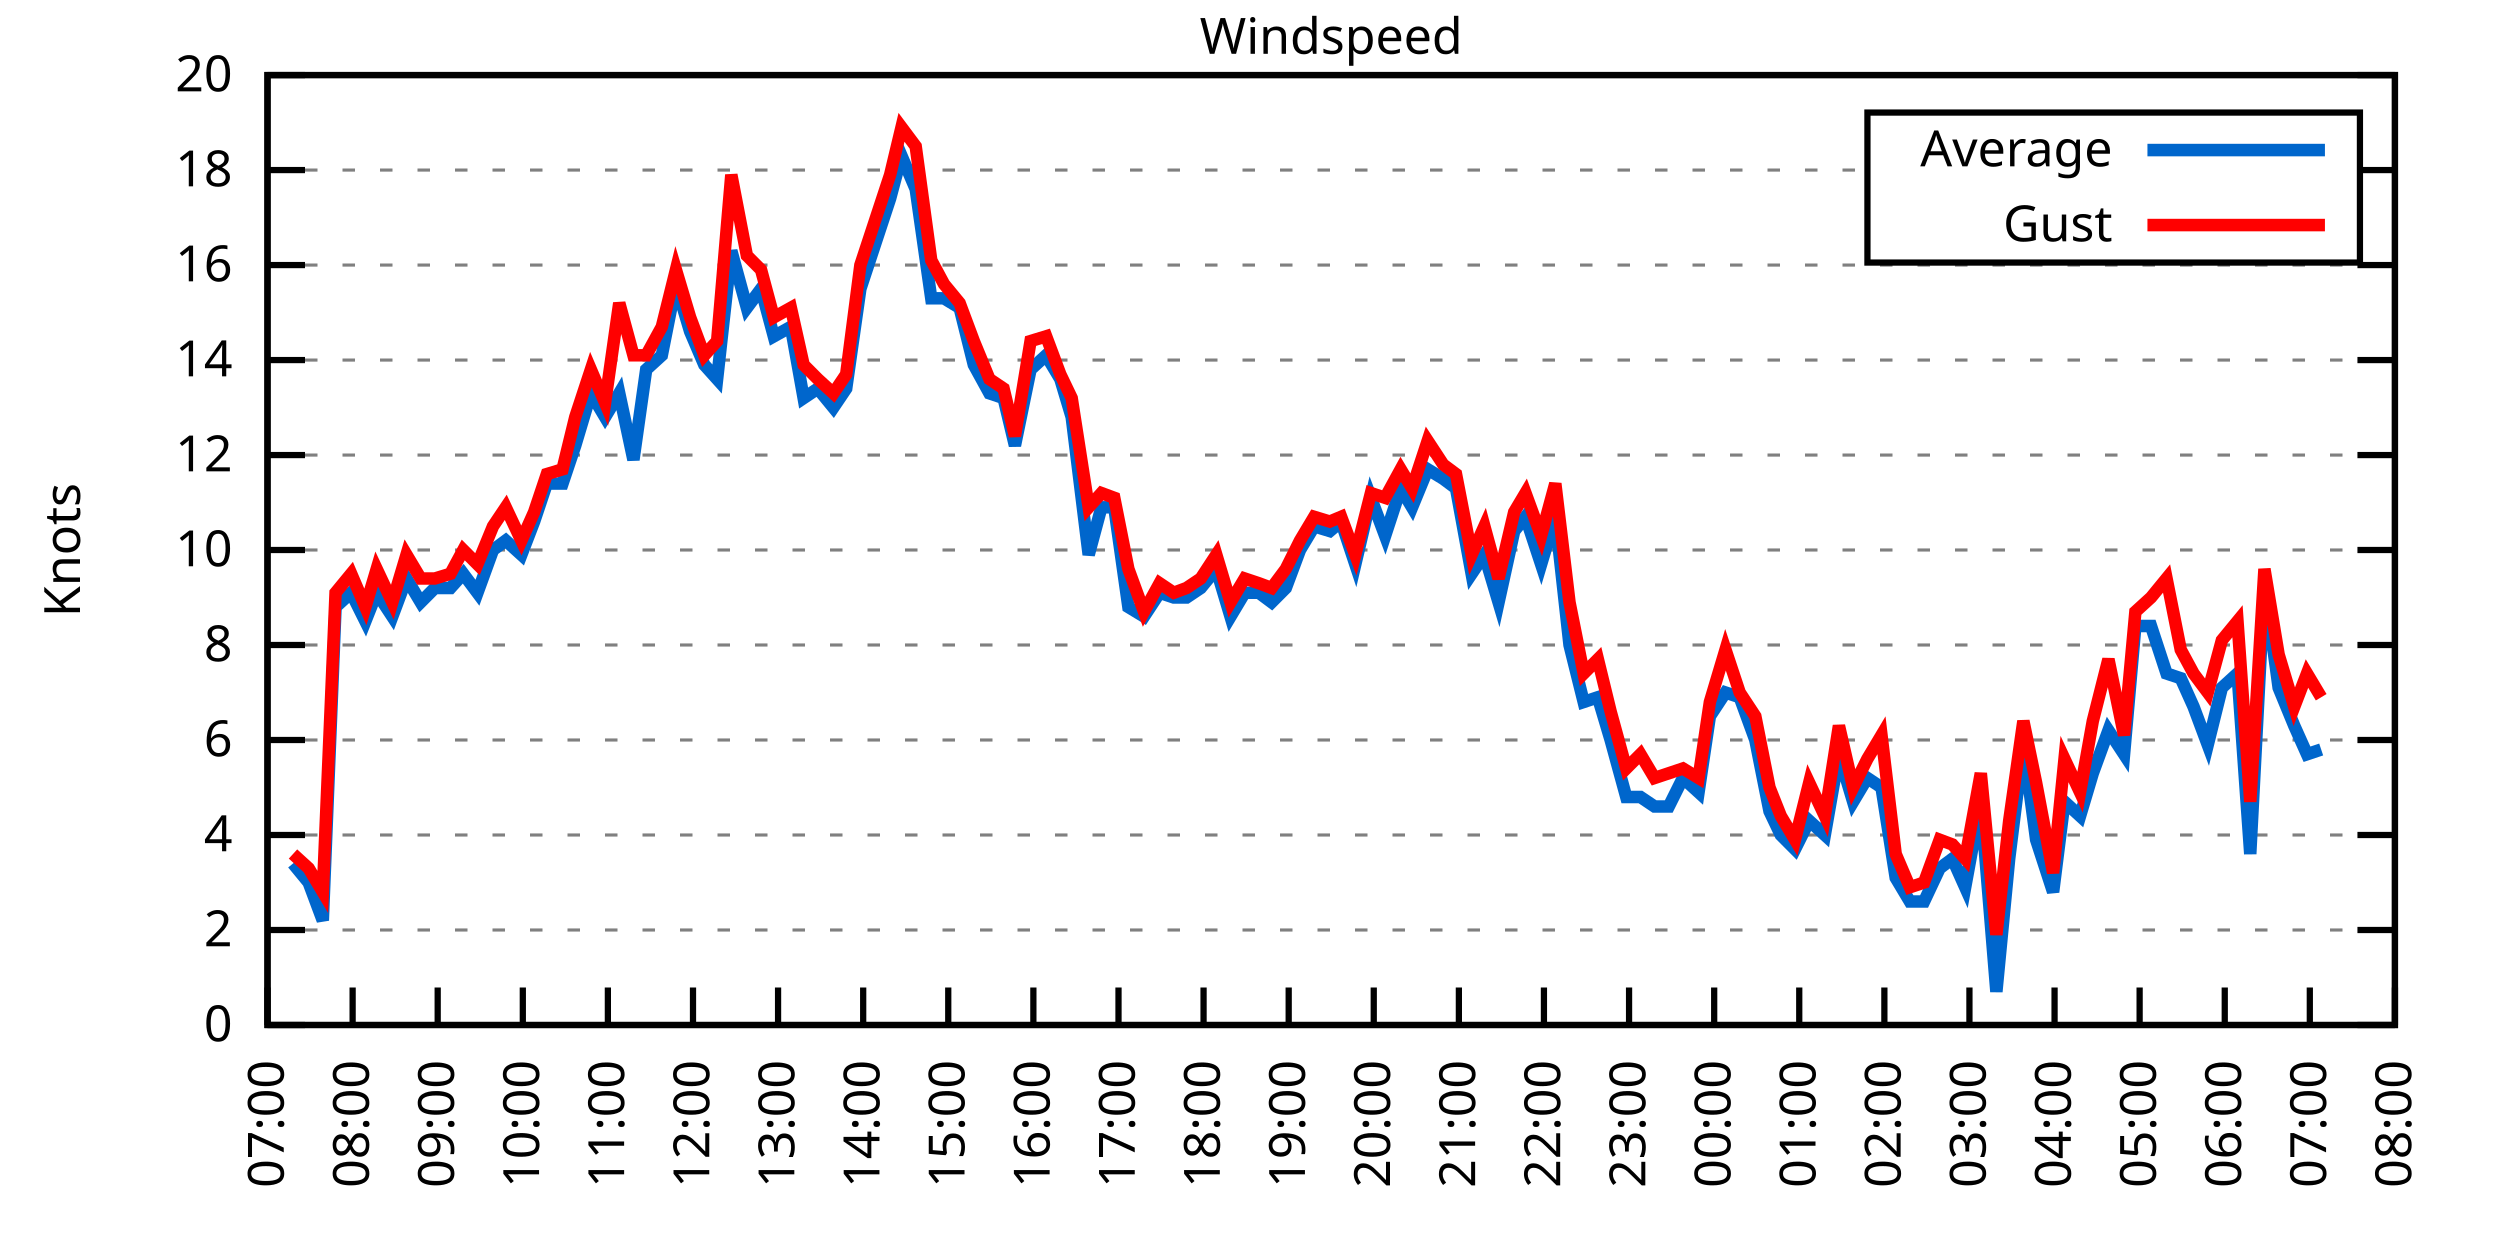
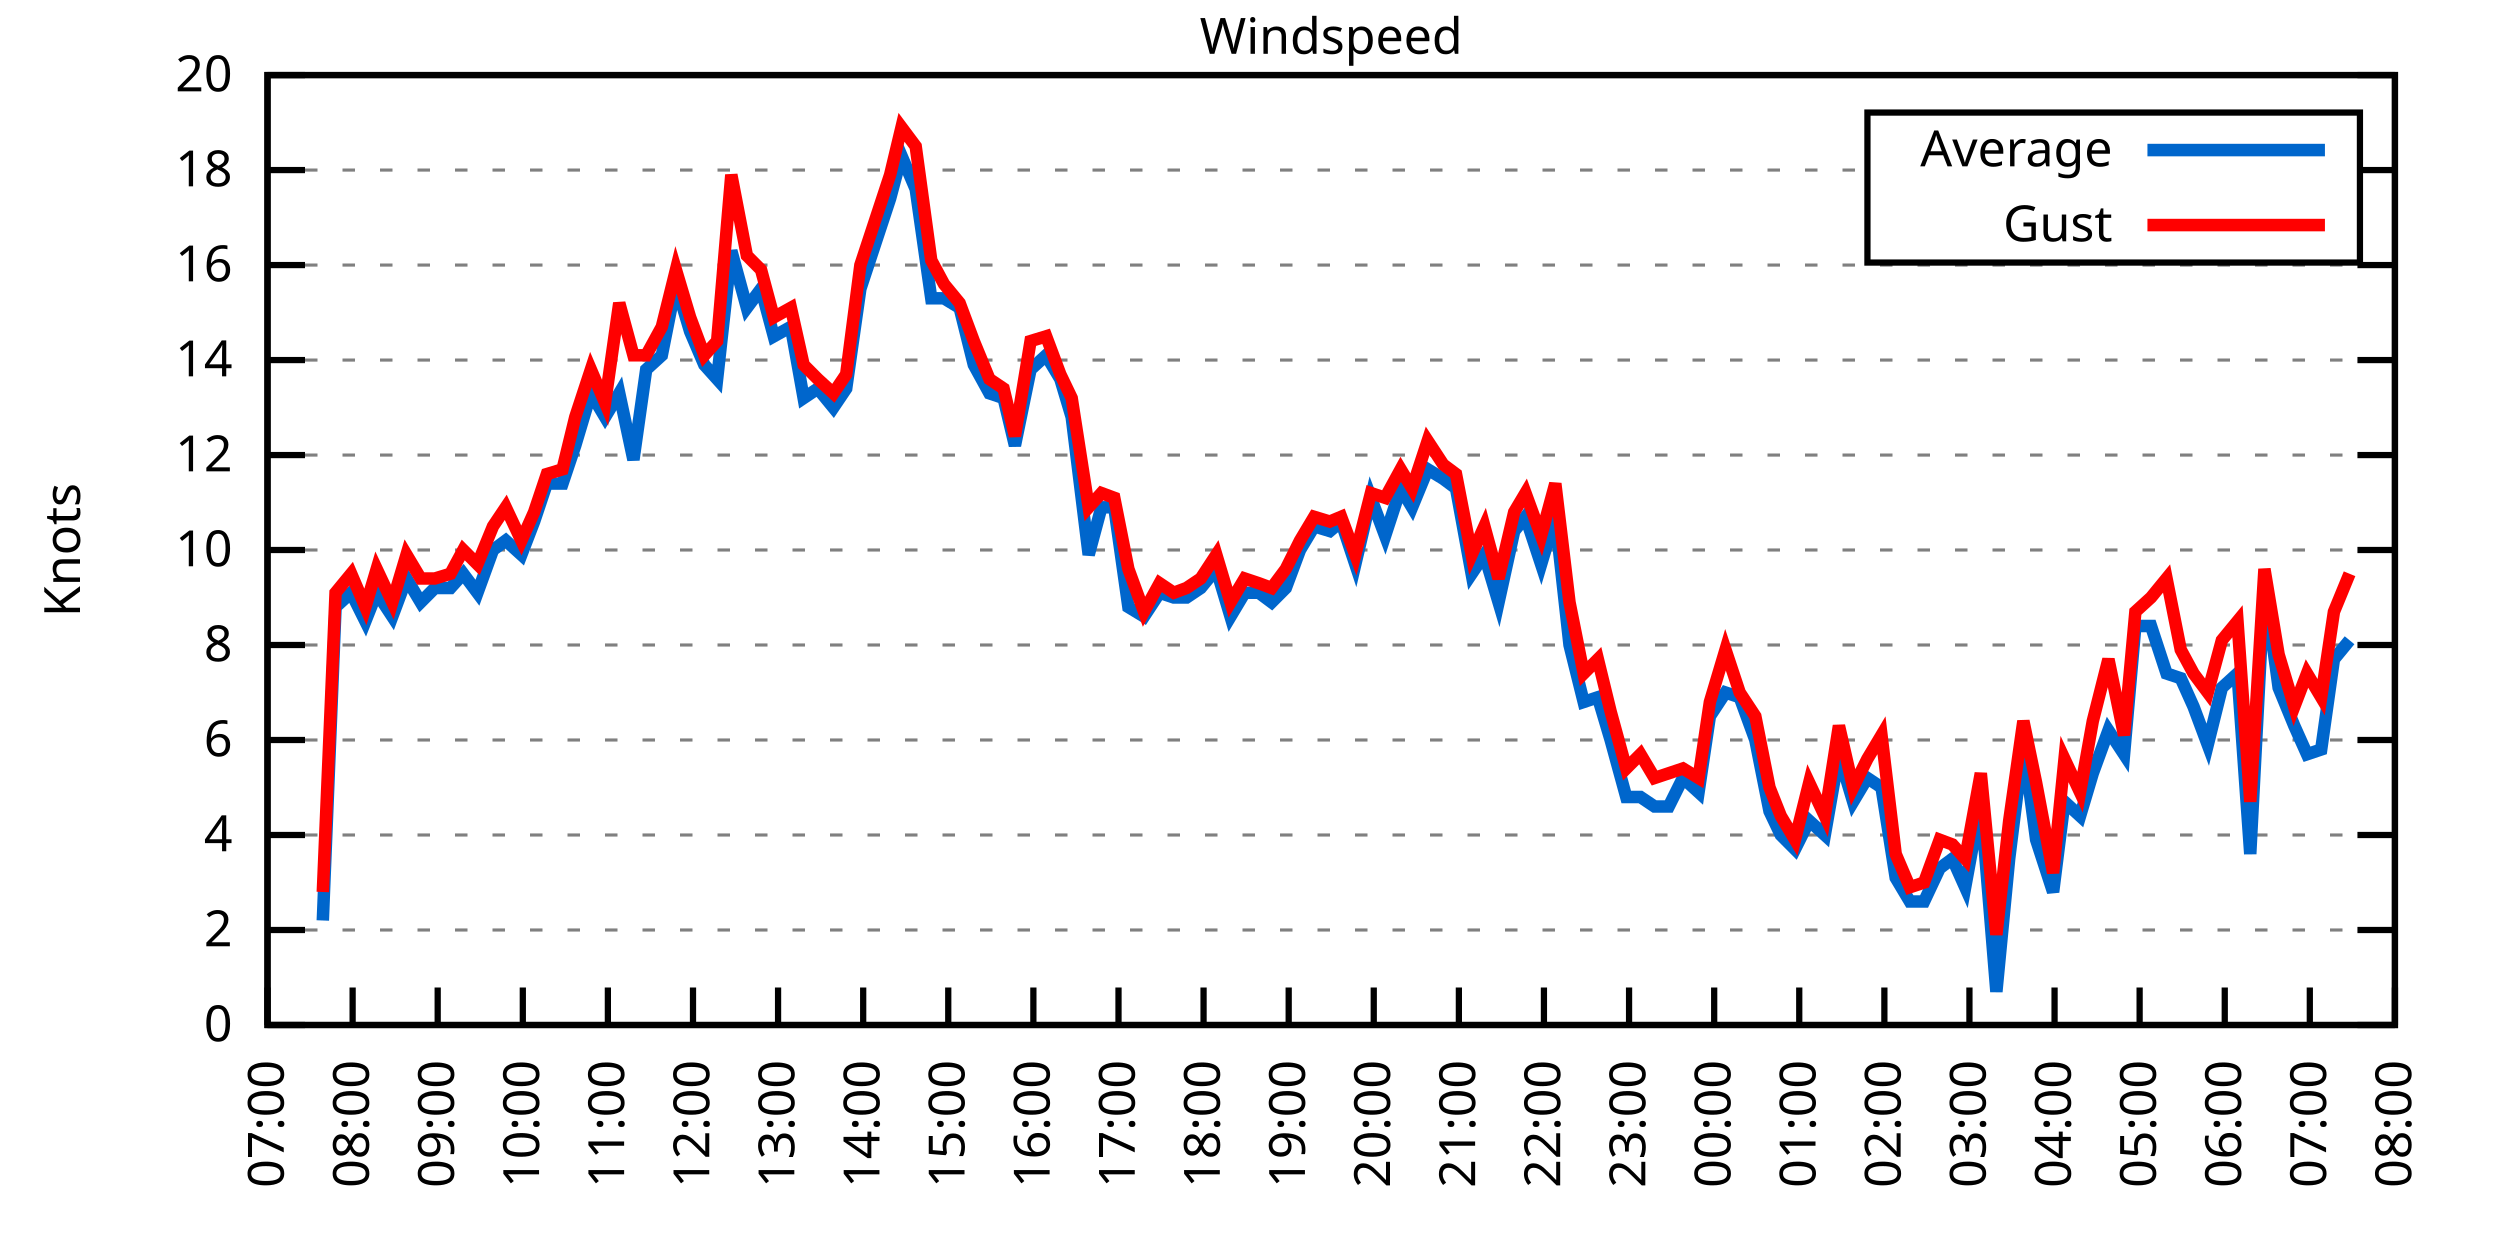
<svg xmlns="http://www.w3.org/2000/svg" xmlns:xlink="http://www.w3.org/1999/xlink" width="400" height="200" viewBox="0 0 400 200">
  <g id="gnuplot_canvas">
    <rect x="0" y="0" width="400" height="200" fill="none" />
    <defs>
      <circle id="gpDot" r="0.5" stroke-width="0.5" stroke="currentColor" />
      <path id="gpPt0" stroke-width="0.333" stroke="currentColor" d="M-1,0 h2 M0,-1 v2" />
      <path id="gpPt1" stroke-width="0.333" stroke="currentColor" d="M-1,-1 L1,1 M1,-1 L-1,1" />
      <path id="gpPt2" stroke-width="0.333" stroke="currentColor" d="M-1,0 L1,0 M0,-1 L0,1 M-1,-1 L1,1 M-1,1 L1,-1" />
      <rect id="gpPt3" stroke-width="0.333" stroke="currentColor" x="-1" y="-1" width="2" height="2" />
      <rect id="gpPt4" stroke-width="0.333" stroke="currentColor" fill="currentColor" x="-1" y="-1" width="2" height="2" />
      <circle id="gpPt5" stroke-width="0.333" stroke="currentColor" cx="0" cy="0" r="1" />
      <use xlink:href="#gpPt5" id="gpPt6" fill="currentColor" stroke="none" />
      <path id="gpPt7" stroke-width="0.333" stroke="currentColor" d="M0,-1.33 L-1.33,0.67 L1.33,0.67 z" />
      <use xlink:href="#gpPt7" id="gpPt8" fill="currentColor" stroke="none" />
      <use xlink:href="#gpPt7" id="gpPt9" stroke="currentColor" transform="rotate(180)" />
      <use xlink:href="#gpPt9" id="gpPt10" fill="currentColor" stroke="none" />
      <use xlink:href="#gpPt3" id="gpPt11" stroke="currentColor" transform="rotate(45)" />
      <use xlink:href="#gpPt11" id="gpPt12" fill="currentColor" stroke="none" />
      <path id="gpPt13" stroke-width="0.333" stroke="currentColor" d="M0,1.330 L1.265,0.411 L0.782,-1.067 L-0.782,-1.076 L-1.265,0.411 z" />
      <use xlink:href="#gpPt13" id="gpPt14" fill="currentColor" stroke="none" />
      <filter id="textbox" filterUnits="objectBoundingBox" x="0" y="0" height="1" width="1">
        <feFlood flood-color="white" flood-opacity="1" result="bgnd" />
        <feComposite in="SourceGraphic" in2="bgnd" operator="atop" />
      </filter>
      <filter id="greybox" filterUnits="objectBoundingBox" x="0" y="0" height="1" width="1">
        <feFlood flood-color="lightgrey" flood-opacity="1" result="grey" />
        <feComposite in="SourceGraphic" in2="grey" operator="atop" />
      </filter>
    </defs>
    <g fill="none" color="white" stroke="currentColor" stroke-width="1.00" stroke-linecap="butt" stroke-linejoin="miter">
</g>
    <g fill="none" color="black" stroke="currentColor" stroke-width="1.00" stroke-linecap="butt" stroke-linejoin="miter">
      <g stroke="none" shape-rendering="crispEdges">
        <polygon fill="rgb(255, 255, 255)" points="42.80,164.00 383.18,164.00 383.18,12.02 42.80,12.02 " />
      </g>
    </g>
    <g fill="none" color="black" stroke="currentColor" stroke-width="1.00" stroke-linecap="butt" stroke-linejoin="miter">
</g>
    <g fill="none" color="black" stroke="black" stroke-width="0.50" stroke-linecap="butt" stroke-linejoin="miter">
</g>
    <g fill="none" color="gray" stroke="currentColor" stroke-width="0.50" stroke-linecap="butt" stroke-linejoin="miter">
      <path stroke="gray" stroke-dasharray="2,4" class="gridline" d="M42.80,164.00 L383.19,164.00  " />
    </g>
    <g fill="none" color="gray" stroke="gray" stroke-width="1.00" stroke-linecap="butt" stroke-linejoin="miter">
</g>
    <g fill="none" color="black" stroke="currentColor" stroke-width="1.00" stroke-linecap="butt" stroke-linejoin="miter">
      <path stroke="black" d="M42.80,164.00 L48.80,164.00 M383.19,164.00 L377.19,164.00  " />
      <g transform="translate(37.20,166.60)" stroke="none" fill="black" font-family="Sans" font-size="8.00" text-anchor="end">
        <text>
          <tspan font-family="Sans"> 0</tspan>
        </text>
      </g>
    </g>
    <g fill="none" color="black" stroke="currentColor" stroke-width="1.00" stroke-linecap="butt" stroke-linejoin="miter">
</g>
    <g fill="none" color="black" stroke="black" stroke-width="0.50" stroke-linecap="butt" stroke-linejoin="miter">
</g>
    <g fill="none" color="gray" stroke="currentColor" stroke-width="0.50" stroke-linecap="butt" stroke-linejoin="miter">
      <path stroke="gray" stroke-dasharray="2,4" class="gridline" d="M42.80,148.80 L383.19,148.80  " />
    </g>
    <g fill="none" color="gray" stroke="gray" stroke-width="1.00" stroke-linecap="butt" stroke-linejoin="miter">
</g>
    <g fill="none" color="black" stroke="currentColor" stroke-width="1.00" stroke-linecap="butt" stroke-linejoin="miter">
      <path stroke="black" d="M42.80,148.80 L48.80,148.80 M383.19,148.80 L377.19,148.80  " />
      <g transform="translate(37.20,151.40)" stroke="none" fill="black" font-family="Sans" font-size="8.00" text-anchor="end">
        <text>
          <tspan font-family="Sans"> 2</tspan>
        </text>
      </g>
    </g>
    <g fill="none" color="black" stroke="currentColor" stroke-width="1.00" stroke-linecap="butt" stroke-linejoin="miter">
</g>
    <g fill="none" color="black" stroke="black" stroke-width="0.50" stroke-linecap="butt" stroke-linejoin="miter">
</g>
    <g fill="none" color="gray" stroke="currentColor" stroke-width="0.50" stroke-linecap="butt" stroke-linejoin="miter">
      <path stroke="gray" stroke-dasharray="2,4" class="gridline" d="M42.80,133.60 L383.19,133.60  " />
    </g>
    <g fill="none" color="gray" stroke="gray" stroke-width="1.00" stroke-linecap="butt" stroke-linejoin="miter">
</g>
    <g fill="none" color="black" stroke="currentColor" stroke-width="1.00" stroke-linecap="butt" stroke-linejoin="miter">
      <path stroke="black" d="M42.80,133.60 L48.80,133.60 M383.19,133.60 L377.19,133.60  " />
      <g transform="translate(37.20,136.20)" stroke="none" fill="black" font-family="Sans" font-size="8.00" text-anchor="end">
        <text>
          <tspan font-family="Sans"> 4</tspan>
        </text>
      </g>
    </g>
    <g fill="none" color="black" stroke="currentColor" stroke-width="1.00" stroke-linecap="butt" stroke-linejoin="miter">
</g>
    <g fill="none" color="black" stroke="black" stroke-width="0.50" stroke-linecap="butt" stroke-linejoin="miter">
</g>
    <g fill="none" color="gray" stroke="currentColor" stroke-width="0.50" stroke-linecap="butt" stroke-linejoin="miter">
      <path stroke="gray" stroke-dasharray="2,4" class="gridline" d="M42.80,118.40 L383.19,118.40  " />
    </g>
    <g fill="none" color="gray" stroke="gray" stroke-width="1.00" stroke-linecap="butt" stroke-linejoin="miter">
</g>
    <g fill="none" color="black" stroke="currentColor" stroke-width="1.00" stroke-linecap="butt" stroke-linejoin="miter">
      <path stroke="black" d="M42.80,118.40 L48.80,118.40 M383.19,118.40 L377.19,118.40  " />
      <g transform="translate(37.20,121.00)" stroke="none" fill="black" font-family="Sans" font-size="8.00" text-anchor="end">
        <text>
          <tspan font-family="Sans"> 6</tspan>
        </text>
      </g>
    </g>
    <g fill="none" color="black" stroke="currentColor" stroke-width="1.00" stroke-linecap="butt" stroke-linejoin="miter">
</g>
    <g fill="none" color="black" stroke="black" stroke-width="0.50" stroke-linecap="butt" stroke-linejoin="miter">
</g>
    <g fill="none" color="gray" stroke="currentColor" stroke-width="0.50" stroke-linecap="butt" stroke-linejoin="miter">
      <path stroke="gray" stroke-dasharray="2,4" class="gridline" d="M42.80,103.20 L383.19,103.20  " />
    </g>
    <g fill="none" color="gray" stroke="gray" stroke-width="1.00" stroke-linecap="butt" stroke-linejoin="miter">
</g>
    <g fill="none" color="black" stroke="currentColor" stroke-width="1.00" stroke-linecap="butt" stroke-linejoin="miter">
      <path stroke="black" d="M42.80,103.20 L48.80,103.20 M383.19,103.20 L377.19,103.20  " />
      <g transform="translate(37.20,105.80)" stroke="none" fill="black" font-family="Sans" font-size="8.00" text-anchor="end">
        <text>
          <tspan font-family="Sans"> 8</tspan>
        </text>
      </g>
    </g>
    <g fill="none" color="black" stroke="currentColor" stroke-width="1.00" stroke-linecap="butt" stroke-linejoin="miter">
</g>
    <g fill="none" color="black" stroke="black" stroke-width="0.50" stroke-linecap="butt" stroke-linejoin="miter">
</g>
    <g fill="none" color="gray" stroke="currentColor" stroke-width="0.50" stroke-linecap="butt" stroke-linejoin="miter">
      <path stroke="gray" stroke-dasharray="2,4" class="gridline" d="M42.80,88.00 L383.19,88.00  " />
    </g>
    <g fill="none" color="gray" stroke="gray" stroke-width="1.00" stroke-linecap="butt" stroke-linejoin="miter">
</g>
    <g fill="none" color="black" stroke="currentColor" stroke-width="1.00" stroke-linecap="butt" stroke-linejoin="miter">
      <path stroke="black" d="M42.80,88.00 L48.80,88.00 M383.19,88.00 L377.19,88.00  " />
      <g transform="translate(37.20,90.60)" stroke="none" fill="black" font-family="Sans" font-size="8.00" text-anchor="end">
        <text>
          <tspan font-family="Sans"> 10</tspan>
        </text>
      </g>
    </g>
    <g fill="none" color="black" stroke="currentColor" stroke-width="1.00" stroke-linecap="butt" stroke-linejoin="miter">
</g>
    <g fill="none" color="black" stroke="black" stroke-width="0.50" stroke-linecap="butt" stroke-linejoin="miter">
</g>
    <g fill="none" color="gray" stroke="currentColor" stroke-width="0.50" stroke-linecap="butt" stroke-linejoin="miter">
      <path stroke="gray" stroke-dasharray="2,4" class="gridline" d="M42.80,72.81 L383.19,72.81  " />
    </g>
    <g fill="none" color="gray" stroke="gray" stroke-width="1.00" stroke-linecap="butt" stroke-linejoin="miter">
</g>
    <g fill="none" color="black" stroke="currentColor" stroke-width="1.00" stroke-linecap="butt" stroke-linejoin="miter">
      <path stroke="black" d="M42.80,72.81 L48.80,72.81 M383.19,72.81 L377.19,72.81  " />
      <g transform="translate(37.20,75.41)" stroke="none" fill="black" font-family="Sans" font-size="8.00" text-anchor="end">
        <text>
          <tspan font-family="Sans"> 12</tspan>
        </text>
      </g>
    </g>
    <g fill="none" color="black" stroke="currentColor" stroke-width="1.00" stroke-linecap="butt" stroke-linejoin="miter">
</g>
    <g fill="none" color="black" stroke="black" stroke-width="0.50" stroke-linecap="butt" stroke-linejoin="miter">
</g>
    <g fill="none" color="gray" stroke="currentColor" stroke-width="0.50" stroke-linecap="butt" stroke-linejoin="miter">
      <path stroke="gray" stroke-dasharray="2,4" class="gridline" d="M42.80,57.61 L383.19,57.61  " />
    </g>
    <g fill="none" color="gray" stroke="gray" stroke-width="1.00" stroke-linecap="butt" stroke-linejoin="miter">
</g>
    <g fill="none" color="black" stroke="currentColor" stroke-width="1.00" stroke-linecap="butt" stroke-linejoin="miter">
      <path stroke="black" d="M42.80,57.61 L48.80,57.61 M383.19,57.61 L377.19,57.61  " />
      <g transform="translate(37.20,60.21)" stroke="none" fill="black" font-family="Sans" font-size="8.00" text-anchor="end">
        <text>
          <tspan font-family="Sans"> 14</tspan>
        </text>
      </g>
    </g>
    <g fill="none" color="black" stroke="currentColor" stroke-width="1.00" stroke-linecap="butt" stroke-linejoin="miter">
</g>
    <g fill="none" color="black" stroke="black" stroke-width="0.50" stroke-linecap="butt" stroke-linejoin="miter">
</g>
    <g fill="none" color="gray" stroke="currentColor" stroke-width="0.50" stroke-linecap="butt" stroke-linejoin="miter">
      <path stroke="gray" stroke-dasharray="2,4" class="gridline" d="M42.80,42.41 L383.19,42.41  " />
    </g>
    <g fill="none" color="gray" stroke="gray" stroke-width="1.00" stroke-linecap="butt" stroke-linejoin="miter">
</g>
    <g fill="none" color="black" stroke="currentColor" stroke-width="1.00" stroke-linecap="butt" stroke-linejoin="miter">
      <path stroke="black" d="M42.80,42.41 L48.80,42.41 M383.19,42.41 L377.19,42.41  " />
      <g transform="translate(37.20,45.01)" stroke="none" fill="black" font-family="Sans" font-size="8.00" text-anchor="end">
        <text>
          <tspan font-family="Sans"> 16</tspan>
        </text>
      </g>
    </g>
    <g fill="none" color="black" stroke="currentColor" stroke-width="1.00" stroke-linecap="butt" stroke-linejoin="miter">
</g>
    <g fill="none" color="black" stroke="black" stroke-width="0.50" stroke-linecap="butt" stroke-linejoin="miter">
</g>
    <g fill="none" color="gray" stroke="currentColor" stroke-width="0.50" stroke-linecap="butt" stroke-linejoin="miter">
      <path stroke="gray" stroke-dasharray="2,4" class="gridline" d="M42.80,27.21 L298.79,27.21 M377.59,27.21 L383.19,27.21  " />
    </g>
    <g fill="none" color="gray" stroke="gray" stroke-width="1.00" stroke-linecap="butt" stroke-linejoin="miter">
</g>
    <g fill="none" color="black" stroke="currentColor" stroke-width="1.00" stroke-linecap="butt" stroke-linejoin="miter">
      <path stroke="black" d="M42.80,27.21 L48.80,27.21 M383.19,27.21 L377.19,27.21  " />
      <g transform="translate(37.20,29.81)" stroke="none" fill="black" font-family="Sans" font-size="8.00" text-anchor="end">
        <text>
          <tspan font-family="Sans"> 18</tspan>
        </text>
      </g>
    </g>
    <g fill="none" color="black" stroke="currentColor" stroke-width="1.00" stroke-linecap="butt" stroke-linejoin="miter">
</g>
    <g fill="none" color="black" stroke="black" stroke-width="0.50" stroke-linecap="butt" stroke-linejoin="miter">
</g>
    <g fill="none" color="gray" stroke="currentColor" stroke-width="0.50" stroke-linecap="butt" stroke-linejoin="miter">
      <path stroke="gray" stroke-dasharray="2,4" class="gridline" d="M42.80,12.01 L383.19,12.01  " />
    </g>
    <g fill="none" color="gray" stroke="gray" stroke-width="1.00" stroke-linecap="butt" stroke-linejoin="miter">
</g>
    <g fill="none" color="black" stroke="currentColor" stroke-width="1.00" stroke-linecap="butt" stroke-linejoin="miter">
      <path stroke="black" d="M42.80,12.01 L48.80,12.01 M383.19,12.01 L377.19,12.01  " />
      <g transform="translate(37.20,14.61)" stroke="none" fill="black" font-family="Sans" font-size="8.00" text-anchor="end">
        <text>
          <tspan font-family="Sans"> 20</tspan>
        </text>
      </g>
    </g>
    <g fill="none" color="black" stroke="currentColor" stroke-width="1.00" stroke-linecap="butt" stroke-linejoin="miter">
      <path stroke="black" d="M42.80,164.00 L42.80,158.00  " />
      <g transform="translate(45.40,169.60) rotate(270.00)" stroke="none" fill="black" font-family="Sans" font-size="8.00" text-anchor="end">
        <text>
          <tspan font-family="Sans">07:00</tspan>
        </text>
      </g>
    </g>
    <g fill="none" color="black" stroke="currentColor" stroke-width="1.00" stroke-linecap="butt" stroke-linejoin="miter">
      <path stroke="black" d="M56.42,164.00 L56.42,158.00  " />
      <g transform="translate(59.02,169.60) rotate(270.00)" stroke="none" fill="black" font-family="Sans" font-size="8.00" text-anchor="end">
        <text>
          <tspan font-family="Sans">08:00</tspan>
        </text>
      </g>
    </g>
    <g fill="none" color="black" stroke="currentColor" stroke-width="1.00" stroke-linecap="butt" stroke-linejoin="miter">
      <path stroke="black" d="M70.03,164.00 L70.03,158.00  " />
      <g transform="translate(72.63,169.60) rotate(270.00)" stroke="none" fill="black" font-family="Sans" font-size="8.00" text-anchor="end">
        <text>
          <tspan font-family="Sans">09:00</tspan>
        </text>
      </g>
    </g>
    <g fill="none" color="black" stroke="currentColor" stroke-width="1.00" stroke-linecap="butt" stroke-linejoin="miter">
      <path stroke="black" d="M83.65,164.00 L83.65,158.00  " />
      <g transform="translate(86.25,169.60) rotate(270.00)" stroke="none" fill="black" font-family="Sans" font-size="8.00" text-anchor="end">
        <text>
          <tspan font-family="Sans">10:00</tspan>
        </text>
      </g>
    </g>
    <g fill="none" color="black" stroke="currentColor" stroke-width="1.00" stroke-linecap="butt" stroke-linejoin="miter">
      <path stroke="black" d="M97.26,164.00 L97.26,158.00  " />
      <g transform="translate(99.86,169.60) rotate(270.00)" stroke="none" fill="black" font-family="Sans" font-size="8.00" text-anchor="end">
        <text>
          <tspan font-family="Sans">11:00</tspan>
        </text>
      </g>
    </g>
    <g fill="none" color="black" stroke="currentColor" stroke-width="1.00" stroke-linecap="butt" stroke-linejoin="miter">
      <path stroke="black" d="M110.88,164.00 L110.88,158.00  " />
      <g transform="translate(113.48,169.60) rotate(270.00)" stroke="none" fill="black" font-family="Sans" font-size="8.00" text-anchor="end">
        <text>
          <tspan font-family="Sans">12:00</tspan>
        </text>
      </g>
    </g>
    <g fill="none" color="black" stroke="currentColor" stroke-width="1.00" stroke-linecap="butt" stroke-linejoin="miter">
      <path stroke="black" d="M124.49,164.00 L124.49,158.00  " />
      <g transform="translate(127.09,169.60) rotate(270.00)" stroke="none" fill="black" font-family="Sans" font-size="8.00" text-anchor="end">
        <text>
          <tspan font-family="Sans">13:00</tspan>
        </text>
      </g>
    </g>
    <g fill="none" color="black" stroke="currentColor" stroke-width="1.00" stroke-linecap="butt" stroke-linejoin="miter">
      <path stroke="black" d="M138.11,164.00 L138.11,158.00  " />
      <g transform="translate(140.71,169.60) rotate(270.00)" stroke="none" fill="black" font-family="Sans" font-size="8.00" text-anchor="end">
        <text>
          <tspan font-family="Sans">14:00</tspan>
        </text>
      </g>
    </g>
    <g fill="none" color="black" stroke="currentColor" stroke-width="1.00" stroke-linecap="butt" stroke-linejoin="miter">
      <path stroke="black" d="M151.72,164.00 L151.72,158.00  " />
      <g transform="translate(154.32,169.60) rotate(270.00)" stroke="none" fill="black" font-family="Sans" font-size="8.00" text-anchor="end">
        <text>
          <tspan font-family="Sans">15:00</tspan>
        </text>
      </g>
    </g>
    <g fill="none" color="black" stroke="currentColor" stroke-width="1.00" stroke-linecap="butt" stroke-linejoin="miter">
      <path stroke="black" d="M165.34,164.00 L165.34,158.00  " />
      <g transform="translate(167.94,169.60) rotate(270.00)" stroke="none" fill="black" font-family="Sans" font-size="8.00" text-anchor="end">
        <text>
          <tspan font-family="Sans">16:00</tspan>
        </text>
      </g>
    </g>
    <g fill="none" color="black" stroke="currentColor" stroke-width="1.00" stroke-linecap="butt" stroke-linejoin="miter">
      <path stroke="black" d="M178.96,164.00 L178.96,158.00  " />
      <g transform="translate(181.56,169.60) rotate(270.00)" stroke="none" fill="black" font-family="Sans" font-size="8.00" text-anchor="end">
        <text>
          <tspan font-family="Sans">17:00</tspan>
        </text>
      </g>
    </g>
    <g fill="none" color="black" stroke="currentColor" stroke-width="1.00" stroke-linecap="butt" stroke-linejoin="miter">
      <path stroke="black" d="M192.57,164.00 L192.57,158.00  " />
      <g transform="translate(195.17,169.60) rotate(270.00)" stroke="none" fill="black" font-family="Sans" font-size="8.00" text-anchor="end">
        <text>
          <tspan font-family="Sans">18:00</tspan>
        </text>
      </g>
    </g>
    <g fill="none" color="black" stroke="currentColor" stroke-width="1.00" stroke-linecap="butt" stroke-linejoin="miter">
      <path stroke="black" d="M206.19,164.00 L206.19,158.00  " />
      <g transform="translate(208.79,169.60) rotate(270.00)" stroke="none" fill="black" font-family="Sans" font-size="8.00" text-anchor="end">
        <text>
          <tspan font-family="Sans">19:00</tspan>
        </text>
      </g>
    </g>
    <g fill="none" color="black" stroke="currentColor" stroke-width="1.00" stroke-linecap="butt" stroke-linejoin="miter">
      <path stroke="black" d="M219.80,164.00 L219.80,158.00  " />
      <g transform="translate(222.40,169.60) rotate(270.00)" stroke="none" fill="black" font-family="Sans" font-size="8.00" text-anchor="end">
        <text>
          <tspan font-family="Sans">20:00</tspan>
        </text>
      </g>
    </g>
    <g fill="none" color="black" stroke="currentColor" stroke-width="1.00" stroke-linecap="butt" stroke-linejoin="miter">
      <path stroke="black" d="M233.42,164.00 L233.42,158.00  " />
      <g transform="translate(236.02,169.60) rotate(270.00)" stroke="none" fill="black" font-family="Sans" font-size="8.00" text-anchor="end">
        <text>
          <tspan font-family="Sans">21:00</tspan>
        </text>
      </g>
    </g>
    <g fill="none" color="black" stroke="currentColor" stroke-width="1.00" stroke-linecap="butt" stroke-linejoin="miter">
      <path stroke="black" d="M247.03,164.00 L247.03,158.00  " />
      <g transform="translate(249.63,169.60) rotate(270.00)" stroke="none" fill="black" font-family="Sans" font-size="8.00" text-anchor="end">
        <text>
          <tspan font-family="Sans">22:00</tspan>
        </text>
      </g>
    </g>
    <g fill="none" color="black" stroke="currentColor" stroke-width="1.00" stroke-linecap="butt" stroke-linejoin="miter">
      <path stroke="black" d="M260.65,164.00 L260.65,158.00  " />
      <g transform="translate(263.25,169.60) rotate(270.00)" stroke="none" fill="black" font-family="Sans" font-size="8.00" text-anchor="end">
        <text>
          <tspan font-family="Sans">23:00</tspan>
        </text>
      </g>
    </g>
    <g fill="none" color="black" stroke="currentColor" stroke-width="1.00" stroke-linecap="butt" stroke-linejoin="miter">
      <path stroke="black" d="M274.27,164.00 L274.27,158.00  " />
      <g transform="translate(276.87,169.60) rotate(270.00)" stroke="none" fill="black" font-family="Sans" font-size="8.00" text-anchor="end">
        <text>
          <tspan font-family="Sans">00:00</tspan>
        </text>
      </g>
    </g>
    <g fill="none" color="black" stroke="currentColor" stroke-width="1.00" stroke-linecap="butt" stroke-linejoin="miter">
      <path stroke="black" d="M287.88,164.00 L287.88,158.00  " />
      <g transform="translate(290.48,169.60) rotate(270.00)" stroke="none" fill="black" font-family="Sans" font-size="8.00" text-anchor="end">
        <text>
          <tspan font-family="Sans">01:00</tspan>
        </text>
      </g>
    </g>
    <g fill="none" color="black" stroke="currentColor" stroke-width="1.00" stroke-linecap="butt" stroke-linejoin="miter">
      <path stroke="black" d="M301.50,164.00 L301.50,158.00  " />
      <g transform="translate(304.10,169.60) rotate(270.00)" stroke="none" fill="black" font-family="Sans" font-size="8.00" text-anchor="end">
        <text>
          <tspan font-family="Sans">02:00</tspan>
        </text>
      </g>
    </g>
    <g fill="none" color="black" stroke="currentColor" stroke-width="1.00" stroke-linecap="butt" stroke-linejoin="miter">
      <path stroke="black" d="M315.11,164.00 L315.11,158.00  " />
      <g transform="translate(317.71,169.60) rotate(270.00)" stroke="none" fill="black" font-family="Sans" font-size="8.00" text-anchor="end">
        <text>
          <tspan font-family="Sans">03:00</tspan>
        </text>
      </g>
    </g>
    <g fill="none" color="black" stroke="currentColor" stroke-width="1.00" stroke-linecap="butt" stroke-linejoin="miter">
      <path stroke="black" d="M328.73,164.00 L328.73,158.00  " />
      <g transform="translate(331.33,169.60) rotate(270.00)" stroke="none" fill="black" font-family="Sans" font-size="8.00" text-anchor="end">
        <text>
          <tspan font-family="Sans">04:00</tspan>
        </text>
      </g>
    </g>
    <g fill="none" color="black" stroke="currentColor" stroke-width="1.00" stroke-linecap="butt" stroke-linejoin="miter">
      <path stroke="black" d="M342.34,164.00 L342.34,158.00  " />
      <g transform="translate(344.94,169.60) rotate(270.00)" stroke="none" fill="black" font-family="Sans" font-size="8.00" text-anchor="end">
        <text>
          <tspan font-family="Sans">05:00</tspan>
        </text>
      </g>
    </g>
    <g fill="none" color="black" stroke="currentColor" stroke-width="1.00" stroke-linecap="butt" stroke-linejoin="miter">
      <path stroke="black" d="M355.96,164.00 L355.96,158.00  " />
      <g transform="translate(358.56,169.60) rotate(270.00)" stroke="none" fill="black" font-family="Sans" font-size="8.00" text-anchor="end">
        <text>
          <tspan font-family="Sans">06:00</tspan>
        </text>
      </g>
    </g>
    <g fill="none" color="black" stroke="currentColor" stroke-width="1.00" stroke-linecap="butt" stroke-linejoin="miter">
      <path stroke="black" d="M369.57,164.00 L369.57,158.00  " />
      <g transform="translate(372.17,169.60) rotate(270.00)" stroke="none" fill="black" font-family="Sans" font-size="8.00" text-anchor="end">
        <text>
          <tspan font-family="Sans">07:00</tspan>
        </text>
      </g>
    </g>
    <g fill="none" color="black" stroke="currentColor" stroke-width="1.00" stroke-linecap="butt" stroke-linejoin="miter">
      <path stroke="black" d="M383.19,164.00 L383.19,158.00  " />
      <g transform="translate(385.79,169.60) rotate(270.00)" stroke="none" fill="black" font-family="Sans" font-size="8.00" text-anchor="end">
        <text>
          <tspan font-family="Sans">08:00</tspan>
        </text>
      </g>
    </g>
    <g fill="none" color="black" stroke="currentColor" stroke-width="1.00" stroke-linecap="butt" stroke-linejoin="miter">
</g>
    <g fill="none" color="black" stroke="currentColor" stroke-width="1.00" stroke-linecap="butt" stroke-linejoin="miter">
      <path stroke="black" d="M42.80,12.01 L42.80,164.00 L383.19,164.00 L383.19,12.01 L42.80,12.01 Z  " />
    </g>
    <g fill="none" color="black" stroke="currentColor" stroke-width="1.00" stroke-linecap="butt" stroke-linejoin="miter">
</g>
    <g fill="none" color="black" stroke="currentColor" stroke-width="1.00" stroke-linecap="butt" stroke-linejoin="miter">
      <path stroke="black" d="M298.79,42.01 L298.79,18.01 L377.59,18.01 L377.59,42.01 L298.79,42.01 Z  " />
    </g>
    <g id="Windspeed_plot_1">
      <g fill="none" color="white" stroke="black" stroke-width="2.00" stroke-linecap="butt" stroke-linejoin="miter">
</g>
      <g fill="none" color="black" stroke="currentColor" stroke-width="2.00" stroke-linecap="butt" stroke-linejoin="miter">
        <g transform="translate(337.99,26.61)" stroke="none" fill="black" font-family="Sans" font-size="8.00" text-anchor="end">
          <text>
            <tspan font-family="Sans">Average</tspan>
          </text>
        </g>
      </g>
      <g fill="none" color="black" stroke="currentColor" stroke-width="2.00" stroke-linecap="butt" stroke-linejoin="miter">
-         <path stroke="rgb(  0, 102, 204)" d="M343.59,24.01 L371.99,24.01 M46.88,138.16 L49.38,141.20 L51.65,147.28 L53.69,97.12 L56.19,94.84 L58.46,99.40   L60.27,94.84 L62.77,98.64 L65.04,92.56 L67.31,96.36 L69.58,94.08 L72.07,94.08 L74.12,91.80 L76.39,94.84   L78.88,88.00 L80.92,86.49 L83.42,88.76 L85.46,83.45 L87.50,77.37 L90.00,77.37 L92.04,71.29 L94.54,62.93   L96.81,66.73 L99.08,62.93 L101.35,73.57 L103.39,59.13 L105.89,56.85 L108.15,45.45 L110.42,53.05 L112.69,58.37   L114.74,60.65 L117.01,40.13 L119.50,49.25 L121.77,46.21 L123.81,53.81 L126.54,52.29 L128.58,63.69 L130.85,62.17   L133.34,65.21 L135.39,62.17 L137.66,46.21 L142.42,31.77 L144.24,24.93 L146.51,30.25 L149.00,47.73 L151.04,47.73   L153.54,49.25 L155.81,58.37 L158.31,62.93 L160.57,63.69 L162.39,71.29 L164.89,59.13 L167.38,56.85 L169.65,60.65   L171.47,66.73 L174.19,88.76 L176.23,81.17 L178.28,81.17 L180.54,97.12 L183.04,98.64 L185.54,94.84 L187.81,95.60   L189.85,95.60 L192.12,94.08 L194.61,91.04 L196.88,98.64 L199.15,94.84 L201.42,94.84 L203.46,96.36 L205.73,94.08   L208.00,88.00 L210.27,84.21 L212.77,84.97 L214.58,83.45 L216.85,90.28 L219.35,79.65 L221.62,85.73 L224.11,78.13   L225.93,81.17 L228.43,75.09 L230.92,76.61 L232.96,78.13 L235.46,91.80 L237.50,88.76 L239.77,96.36 L242.27,84.97   L244.08,82.69 L246.58,90.28 L248.85,82.69 L251.12,103.20 L253.39,112.32 L255.66,111.56 L257.70,118.40 L260.20,127.52   L262.47,127.52 L264.73,129.04 L267.00,129.04 L269.27,124.48 L271.77,126.76 L273.58,114.60 L276.08,110.80 L278.35,111.56   L280.85,118.40 L283.12,129.80 L284.93,133.60 L287.20,135.88 L289.47,131.32 L291.97,133.60 L294.23,120.68 L296.50,128.28   L298.77,124.48 L301.04,126.00 L303.31,140.44 L305.58,144.24 L307.85,144.24 L310.35,138.92 L312.39,137.40 L314.43,141.96   L316.93,128.28 L319.42,158.68 L321.47,137.40 L323.74,119.16 L325.78,134.36 L328.50,142.72 L330.32,128.28 L332.81,130.56   L334.85,123.72 L337.35,116.88 L339.85,120.68 L341.66,100.16 L344.16,100.16 L346.65,107.76 L348.92,108.52 L350.97,113.08   L353.24,119.16 L355.50,110.04 L358.00,107.76 L360.04,136.64 L362.31,93.32 L364.58,110.04 L367.08,116.12 L369.12,120.68   L371.39,119.92  " />
+         <path stroke="rgb(  0, 102, 204)" d="M343.59,24.01 L371.99,24.01 M51.65,147.28 L53.69,97.12 L56.19,94.84 L58.46,99.40 L60.27,94.84 L62.77,98.64   L65.04,92.56 L67.31,96.36 L69.58,94.08 L72.07,94.08 L74.12,91.80 L76.39,94.84 L78.88,88.00 L80.92,86.49   L83.42,88.76 L85.46,83.45 L87.50,77.37 L90.00,77.37 L92.04,71.29 L94.54,62.93 L96.81,66.73 L99.08,62.93   L101.35,73.57 L103.39,59.13 L105.89,56.85 L108.15,45.45 L110.42,53.05 L112.69,58.37 L114.74,60.65 L117.01,40.13   L119.50,49.25 L121.77,46.21 L123.81,53.81 L126.54,52.29 L128.58,63.69 L130.85,62.17 L133.34,65.21 L135.39,62.17   L137.66,46.21 L142.42,31.77 L144.24,24.93 L146.51,30.25 L149.00,47.73 L151.04,47.73 L153.54,49.25 L155.81,58.37   L158.31,62.93 L160.57,63.69 L162.39,71.29 L164.89,59.13 L167.38,56.85 L169.65,60.65 L171.47,66.73 L174.19,88.76   L176.23,81.17 L178.28,81.17 L180.54,97.12 L183.04,98.64 L185.54,94.84 L187.81,95.60 L189.85,95.60 L192.12,94.08   L194.61,91.04 L196.88,98.64 L199.15,94.84 L201.42,94.84 L203.46,96.36 L205.73,94.08 L208.00,88.00 L210.27,84.21   L212.77,84.97 L214.58,83.45 L216.85,90.28 L219.35,79.65 L221.62,85.73 L224.11,78.13 L225.93,81.17 L228.43,75.09   L230.92,76.61 L232.96,78.13 L235.46,91.80 L237.50,88.76 L239.77,96.36 L242.27,84.97 L244.08,82.69 L246.58,90.28   L248.85,82.69 L251.12,103.20 L253.39,112.32 L255.66,111.56 L257.70,118.40 L260.20,127.52 L262.47,127.52 L264.73,129.04   L267.00,129.04 L269.27,124.48 L271.77,126.76 L273.58,114.60 L276.08,110.80 L278.35,111.56 L280.85,118.40 L283.12,129.80   L284.93,133.60 L287.20,135.88 L289.47,131.32 L291.97,133.60 L294.23,120.68 L296.50,128.28 L298.77,124.48 L301.04,126.00   L303.31,140.44 L305.58,144.24 L307.85,144.24 L310.35,138.92 L312.39,137.40 L314.43,141.96 L316.93,128.28 L319.42,158.68   L321.47,137.40 L323.74,119.16 L325.78,134.36 L328.50,142.72 L330.32,128.28 L332.81,130.56 L334.85,123.72 L337.35,116.88   L339.85,120.68 L341.66,100.16 L344.16,100.16 L346.65,107.76 L348.92,108.52 L350.97,113.08 L353.24,119.16 L355.50,110.04   L358.00,107.76 L360.04,136.64 L362.31,93.32 L364.58,110.04 L367.08,116.12 L369.12,120.68 L371.39,119.92 L373.43,105.48   L375.93,102.44  " />
      </g>
    </g>
    <g id="Windspeed_plot_2">
      <g fill="none" color="black" stroke="currentColor" stroke-width="2.00" stroke-linecap="butt" stroke-linejoin="miter">
        <g transform="translate(337.99,38.61)" stroke="none" fill="black" font-family="Sans" font-size="8.00" text-anchor="end">
          <text>
            <tspan font-family="Sans">Gust</tspan>
          </text>
        </g>
      </g>
      <g fill="none" color="black" stroke="currentColor" stroke-width="2.00" stroke-linecap="butt" stroke-linejoin="miter">
-         <path stroke="rgb(255,   0,   0)" d="M343.59,36.01 L371.99,36.01 M46.88,136.64 L49.38,138.92 L51.65,142.72 L53.69,94.84 L56.19,91.80 L58.46,97.12   L60.27,91.04 L62.77,96.36 L65.04,88.76 L67.31,92.56 L69.58,92.56 L72.07,91.80 L74.12,88.00 L76.39,90.28   L78.88,84.21 L80.92,81.17 L83.42,86.49 L85.46,81.93 L87.50,75.85 L90.00,75.09 L92.04,66.73 L94.54,59.13   L96.81,64.45 L99.08,48.49 L101.35,56.85 L103.39,56.85 L105.89,52.29 L108.15,43.17 L110.42,50.77 L112.69,56.85   L114.74,54.57 L117.01,27.97 L119.50,40.89 L121.77,43.17 L123.81,50.77 L126.54,49.25 L128.58,58.37 L130.85,60.65   L133.34,62.93 L135.39,59.89 L137.66,42.41 L142.42,27.97 L144.24,20.37 L146.51,23.41 L149.00,41.65 L151.04,45.45   L153.54,48.49 L155.81,54.57 L158.31,60.65 L160.57,62.17 L162.39,69.77 L164.89,54.57 L167.38,53.81 L169.65,59.89   L171.47,63.69 L174.19,81.17 L176.23,78.89 L178.28,79.65 L180.54,91.04 L183.04,97.88 L185.54,93.32 L187.81,94.84   L189.85,94.08 L192.12,92.56 L194.61,88.76 L196.88,96.36 L199.15,92.56 L201.42,93.32 L203.46,94.08 L205.73,91.04   L208.00,86.49 L210.27,82.69 L212.77,83.45 L214.58,82.69 L216.85,88.76 L219.35,78.89 L221.62,79.65 L224.11,75.09   L225.93,78.13 L228.43,70.53 L230.92,74.33 L232.96,75.85 L235.46,88.76 L237.50,84.21 L239.77,92.56 L242.27,81.93   L244.08,78.89 L246.58,85.73 L248.85,77.37 L251.12,96.36 L253.39,107.76 L255.66,105.48 L257.70,113.84 L260.20,122.96   L262.47,120.68 L264.73,124.48 L267.00,123.72 L269.27,122.96 L271.77,124.48 L273.58,112.32 L276.08,103.96 L278.35,110.80   L280.85,114.60 L283.12,126.00 L284.93,130.56 L287.20,134.36 L289.47,125.24 L291.97,130.56 L294.23,116.12 L296.50,126.00   L298.77,121.44 L301.04,117.64 L303.31,136.64 L305.58,141.96 L307.85,141.20 L310.35,134.36 L312.39,135.12 L314.43,137.40   L316.93,123.72 L319.42,149.56 L321.47,131.32 L323.74,115.36 L325.78,125.24 L328.50,139.68 L330.32,121.44 L332.81,126.76   L334.85,115.36 L337.35,105.48 L339.85,117.64 L341.66,97.88 L344.16,95.60 L346.65,92.56 L348.92,103.96 L350.97,107.76   L353.24,110.80 L355.50,102.44 L358.00,99.40 L360.04,128.28 L362.31,91.04 L364.58,104.72 L367.08,113.08 L369.12,107.76   L371.39,111.56  " />
+         <path stroke="rgb(255,   0,   0)" d="M343.59,36.01 L371.99,36.01 M51.65,142.72 L53.69,94.84 L56.19,91.80 L58.46,97.12 L60.27,91.04 L62.77,96.36   L65.04,88.76 L67.31,92.56 L69.58,92.56 L72.07,91.80 L74.12,88.00 L76.39,90.28 L78.88,84.21 L80.92,81.17   L83.42,86.49 L85.46,81.93 L87.50,75.85 L90.00,75.09 L92.04,66.73 L94.54,59.13 L96.81,64.45 L99.08,48.49   L101.35,56.85 L103.39,56.85 L105.89,52.29 L108.15,43.17 L110.42,50.77 L112.69,56.85 L114.74,54.57 L117.01,27.97   L119.50,40.89 L121.77,43.17 L123.81,50.77 L126.54,49.25 L128.58,58.37 L130.85,60.65 L133.34,62.93 L135.39,59.89   L137.66,42.41 L142.42,27.97 L144.24,20.37 L146.51,23.41 L149.00,41.65 L151.04,45.45 L153.54,48.49 L155.81,54.57   L158.31,60.65 L160.57,62.17 L162.39,69.77 L164.89,54.57 L167.38,53.81 L169.65,59.89 L171.47,63.69 L174.19,81.17   L176.23,78.89 L178.28,79.65 L180.54,91.04 L183.04,97.88 L185.54,93.32 L187.81,94.84 L189.85,94.08 L192.12,92.56   L194.61,88.76 L196.88,96.36 L199.15,92.56 L201.42,93.32 L203.46,94.08 L205.73,91.04 L208.00,86.49 L210.27,82.69   L212.77,83.45 L214.58,82.69 L216.85,88.76 L219.35,78.89 L221.62,79.65 L224.11,75.09 L225.93,78.13 L228.43,70.53   L230.92,74.33 L232.96,75.85 L235.46,88.76 L237.50,84.21 L239.77,92.56 L242.27,81.93 L244.08,78.89 L246.58,85.73   L248.85,77.37 L251.12,96.36 L253.39,107.76 L255.66,105.48 L257.70,113.84 L260.20,122.96 L262.47,120.68 L264.73,124.48   L267.00,123.72 L269.27,122.96 L271.77,124.48 L273.58,112.32 L276.08,103.96 L278.35,110.80 L280.85,114.60 L283.12,126.00   L284.93,130.56 L287.20,134.36 L289.47,125.24 L291.97,130.56 L294.23,116.12 L296.50,126.00 L298.77,121.44 L301.04,117.64   L303.31,136.64 L305.58,141.96 L307.85,141.20 L310.35,134.36 L312.39,135.12 L314.43,137.40 L316.93,123.72 L319.42,149.56   L321.47,131.32 L323.74,115.36 L325.78,125.24 L328.50,139.68 L330.32,121.44 L332.81,126.76 L334.85,115.36 L337.35,105.48   L339.85,117.64 L341.66,97.88 L344.16,95.60 L346.65,92.56 L348.92,103.96 L350.97,107.76 L353.24,110.80 L355.50,102.44   L358.00,99.40 L360.04,128.28 L362.31,91.04 L364.58,104.72 L367.08,113.08 L369.12,107.76 L371.39,111.56 L373.43,97.88   L375.93,91.80  " />
      </g>
    </g>
    <g fill="none" color="black" stroke="currentColor" stroke-width="2.00" stroke-linecap="butt" stroke-linejoin="miter">
</g>
    <g fill="none" color="black" stroke="black" stroke-width="1.00" stroke-linecap="butt" stroke-linejoin="miter">
</g>
    <g fill="none" color="black" stroke="currentColor" stroke-width="1.00" stroke-linecap="butt" stroke-linejoin="miter">
      <path stroke="black" d="M42.80,12.01 L42.80,164.00 L383.19,164.00 L383.19,12.01 L42.80,12.01 Z  " />
      <g transform="translate(12.80,88.01) rotate(270.00)" stroke="none" fill="black" font-family="Sans" font-size="8.00" text-anchor="middle">
        <text>
          <tspan font-family="Sans">Knots</tspan>
        </text>
      </g>
    </g>
    <g fill="none" color="black" stroke="currentColor" stroke-width="1.00" stroke-linecap="butt" stroke-linejoin="miter">
</g>
    <g fill="none" color="black" stroke="currentColor" stroke-width="1.00" stroke-linecap="butt" stroke-linejoin="miter">
      <g transform="translate(212.99,8.61)" stroke="none" fill="black" font-family="Sans" font-size="8.00" text-anchor="middle">
        <text>
          <tspan font-family="Sans">Windspeed</tspan>
        </text>
      </g>
    </g>
    <g fill="none" color="black" stroke="currentColor" stroke-width="1.00" stroke-linecap="butt" stroke-linejoin="miter">
</g>
  </g>
</svg>
